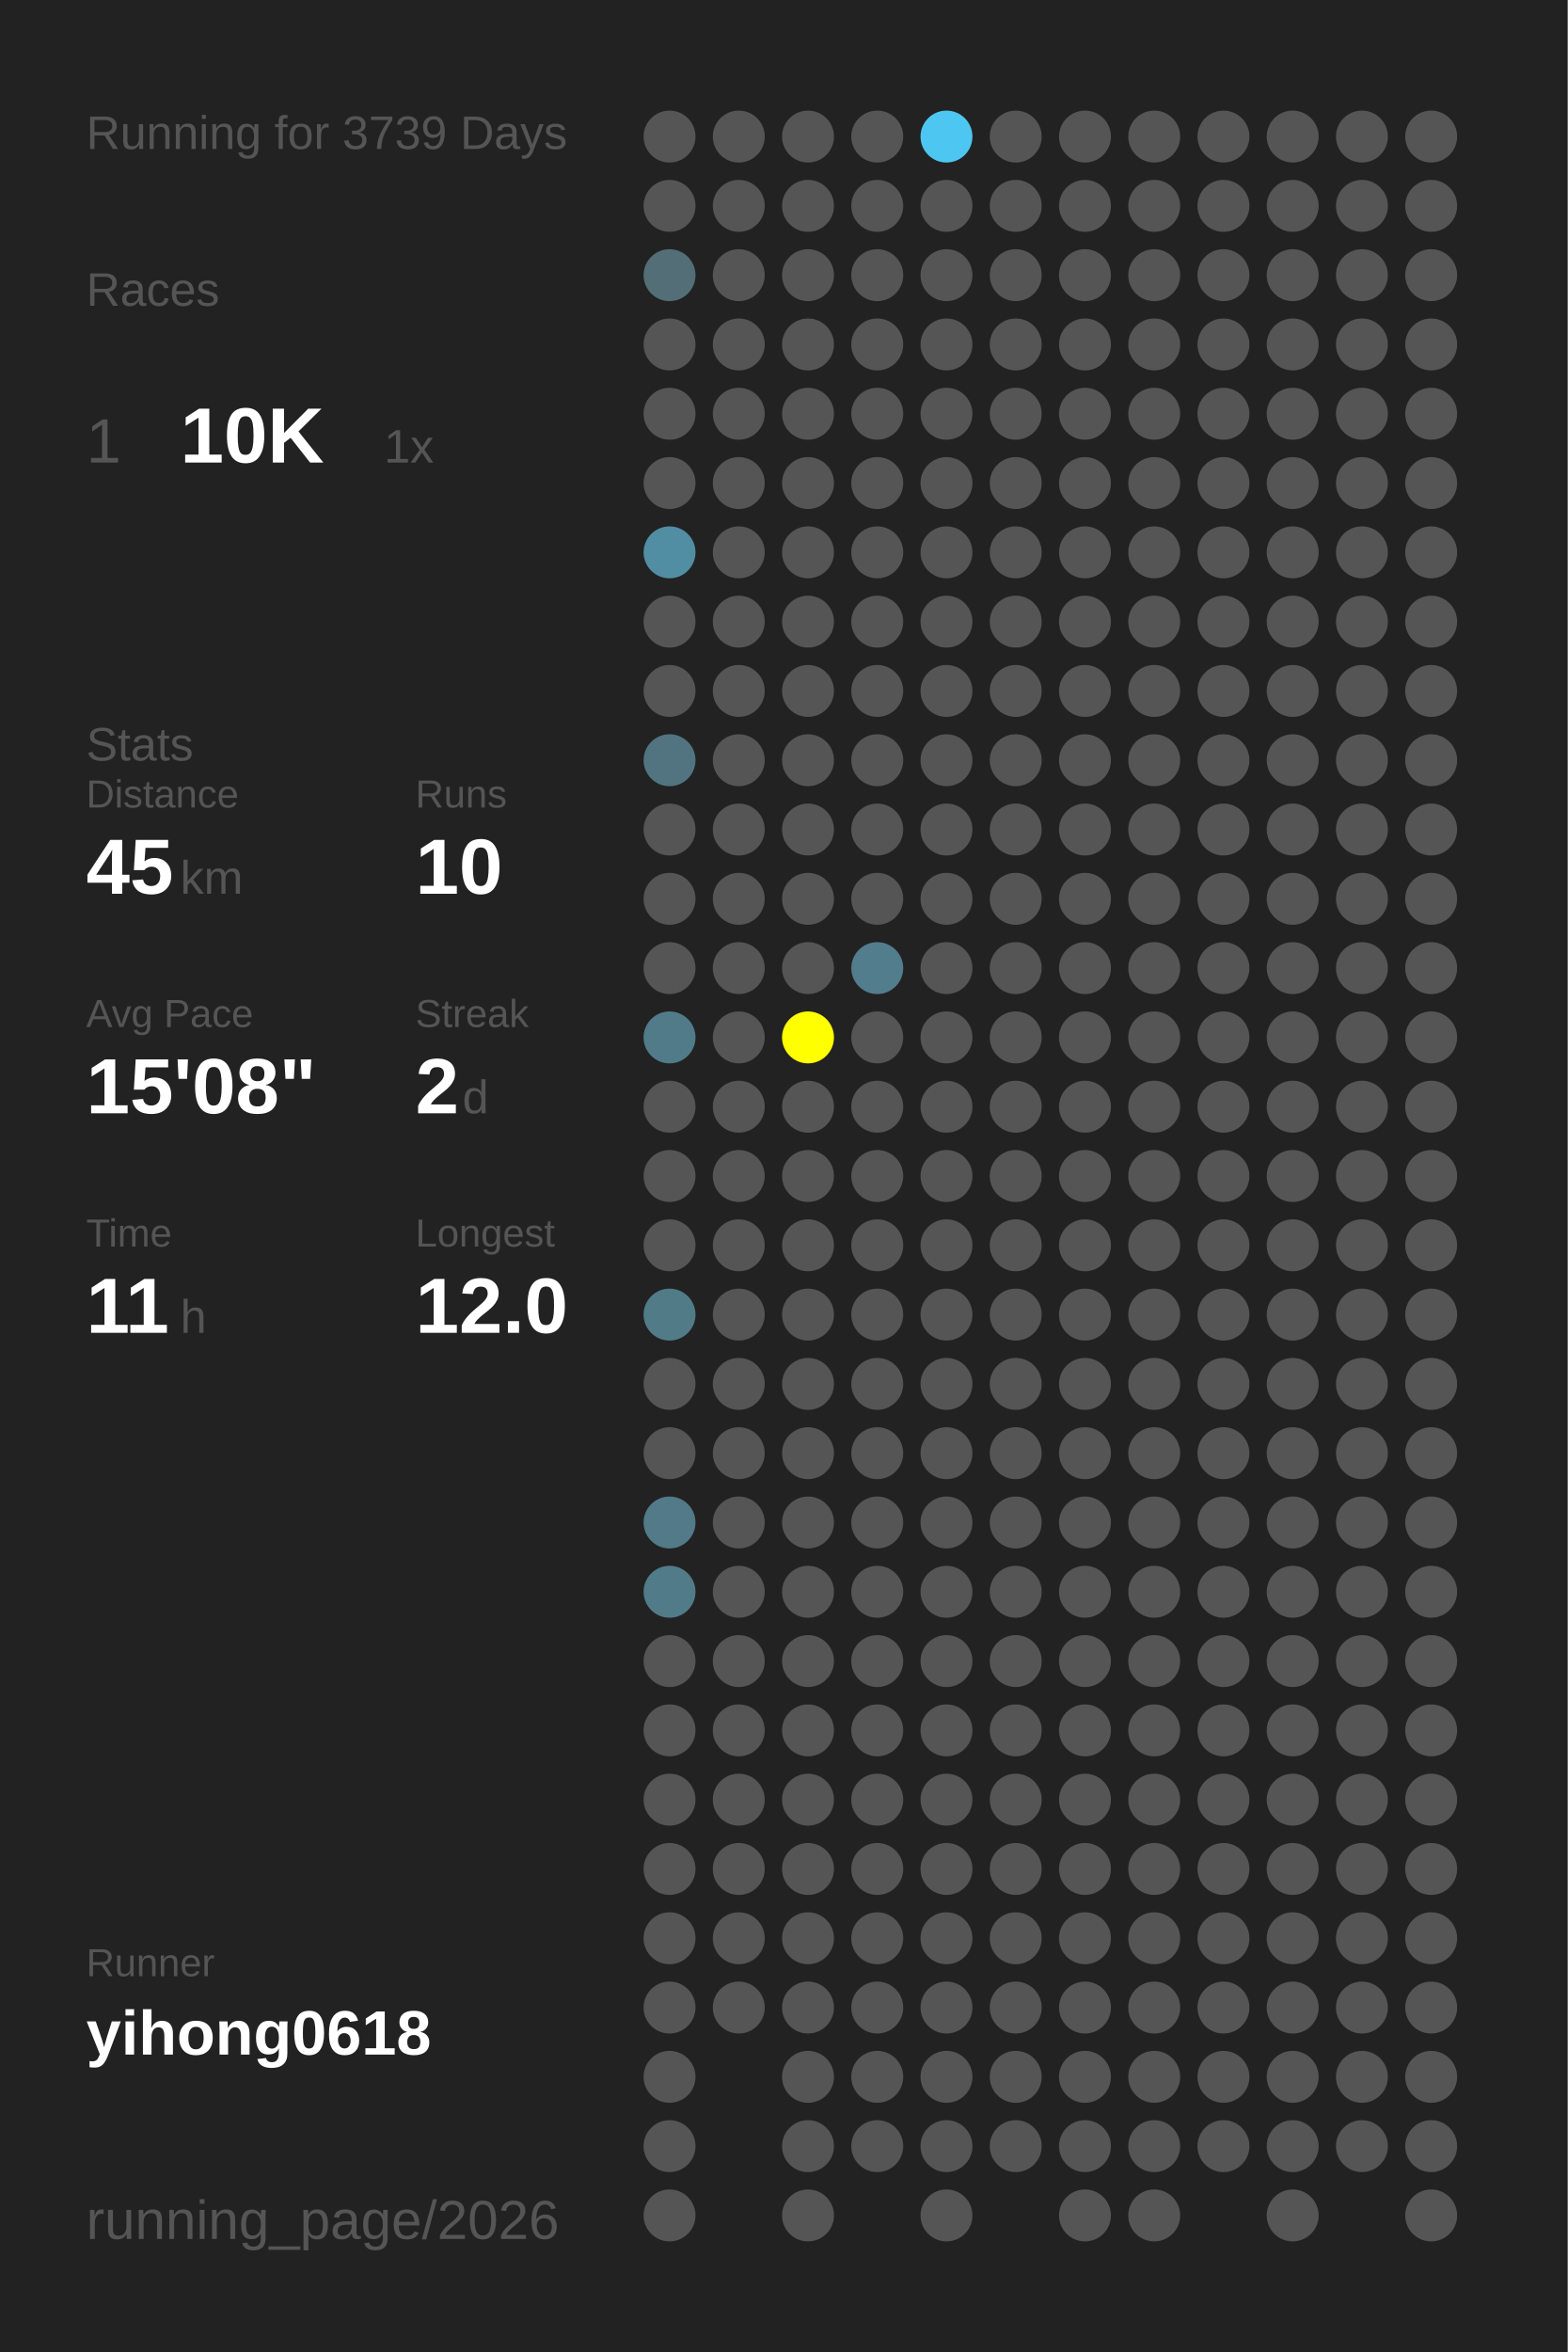
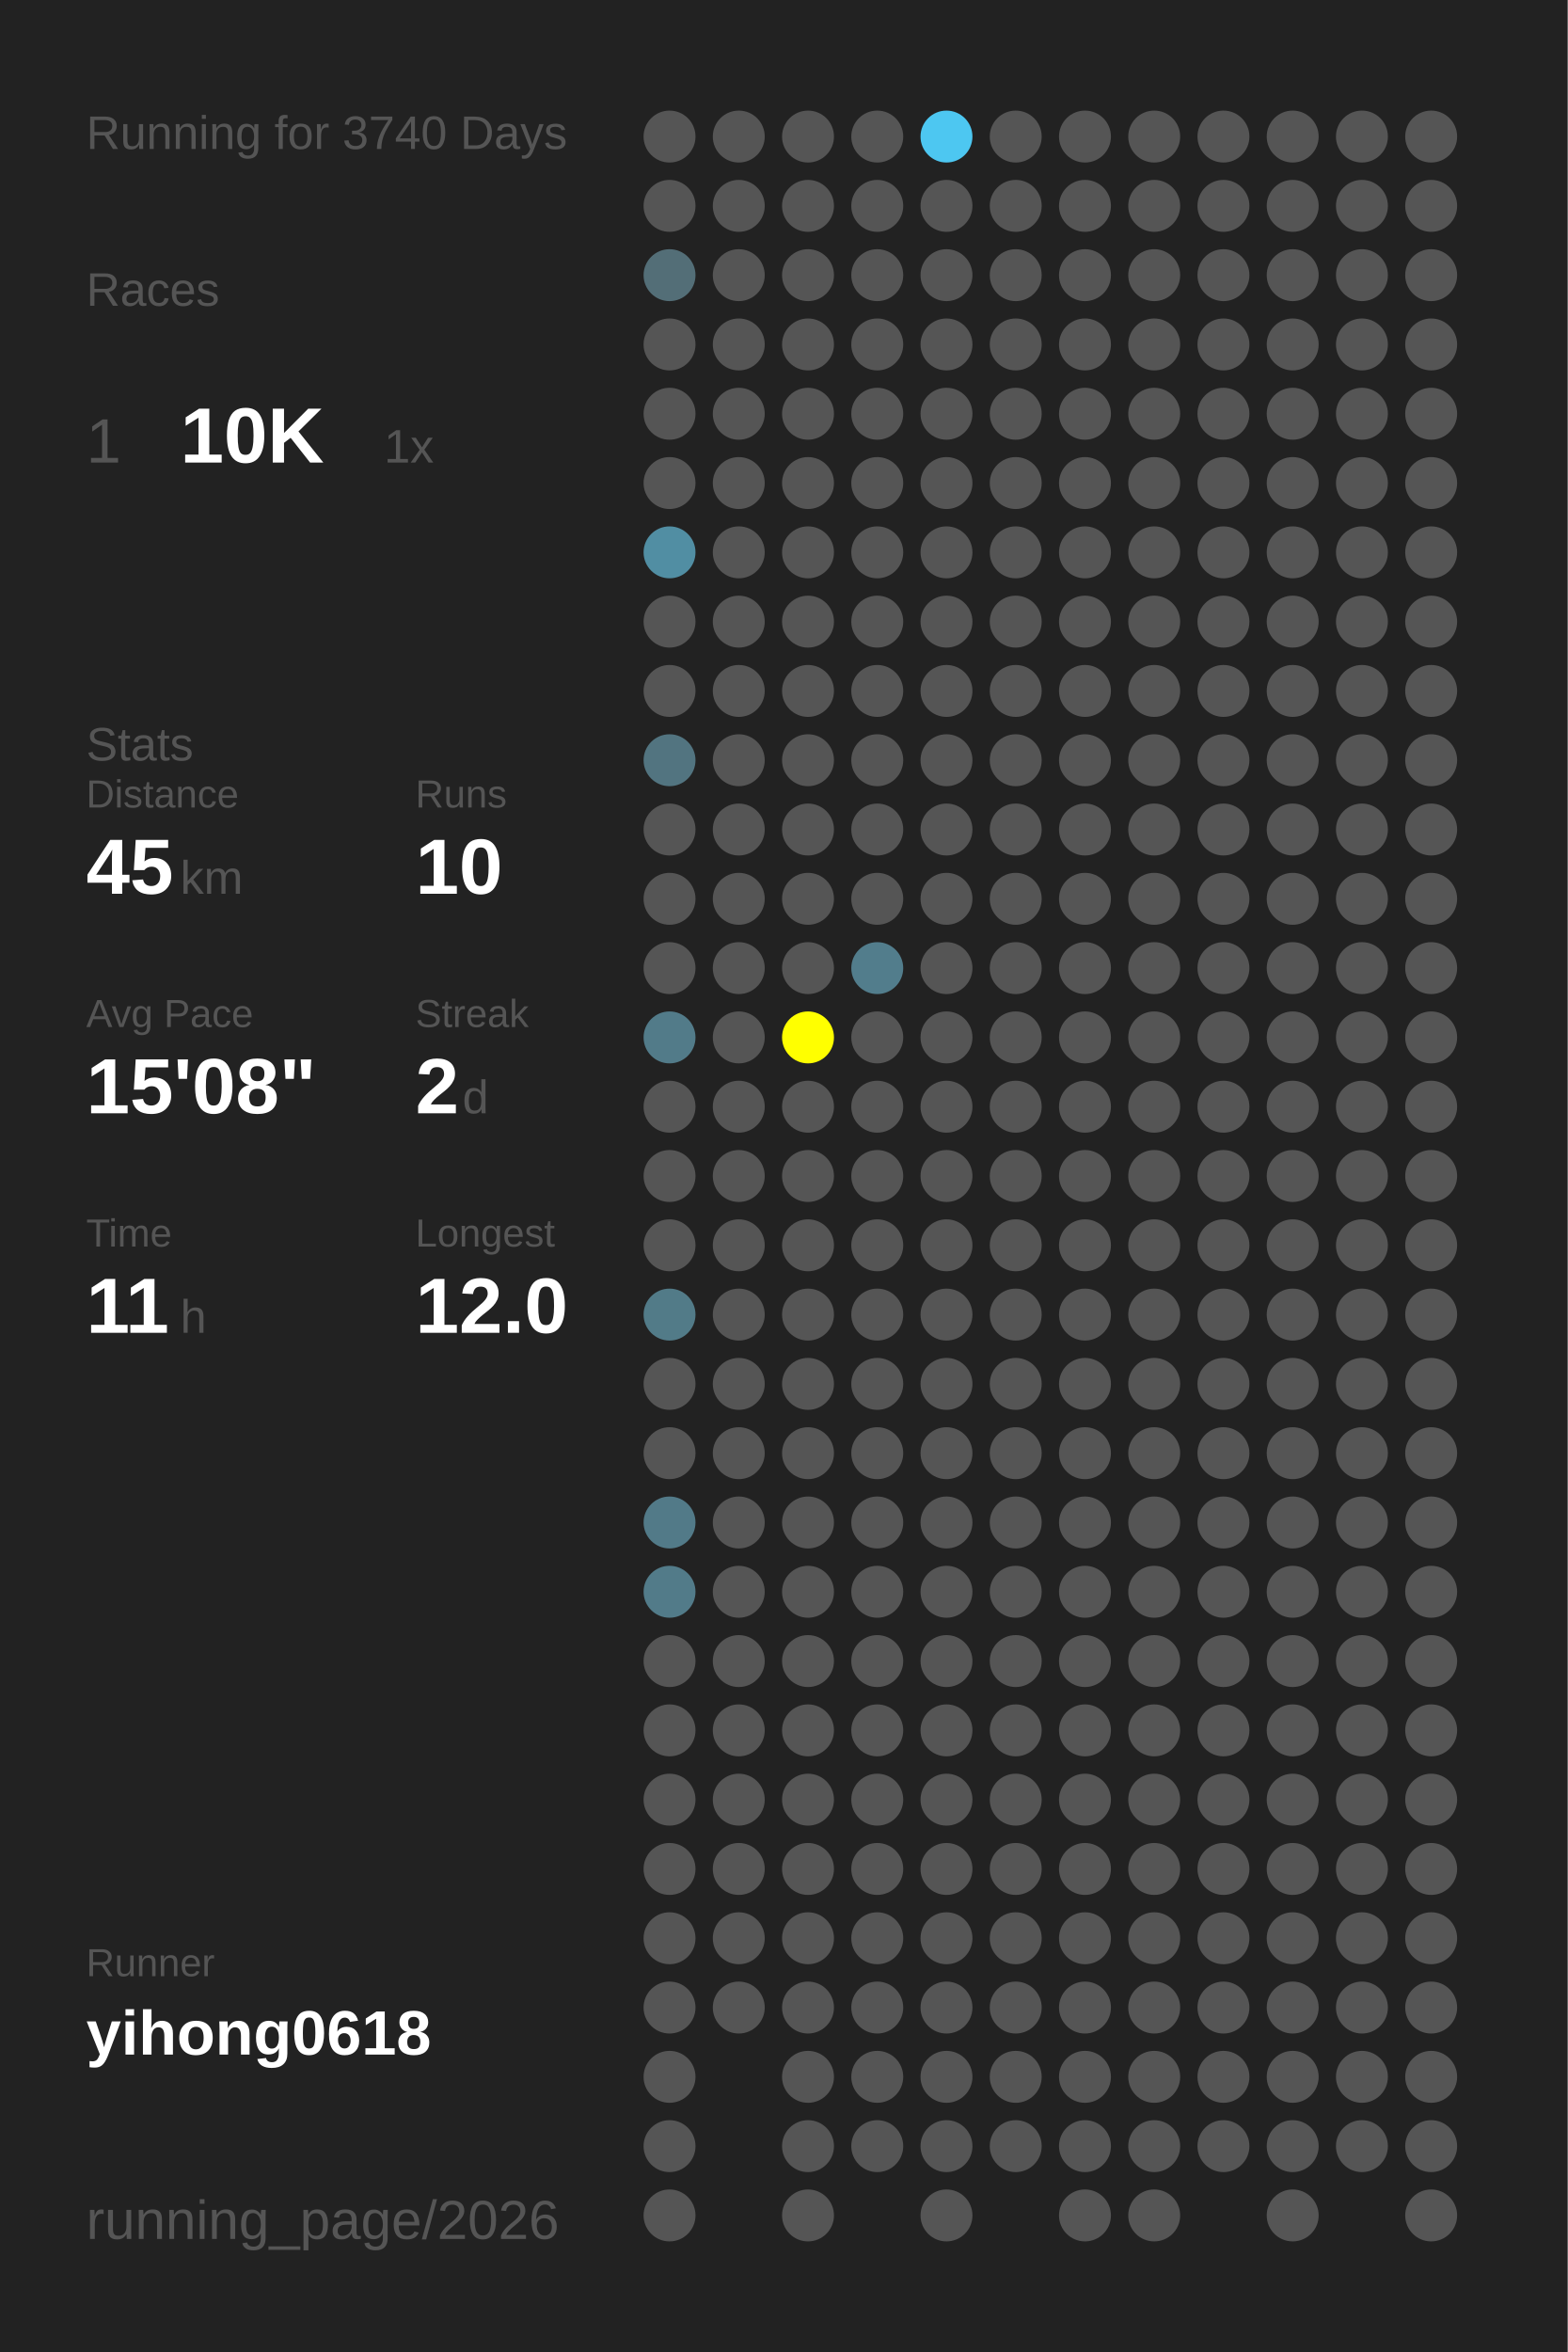
<svg xmlns="http://www.w3.org/2000/svg" baseProfile="full" height="300mm" version="1.1" viewBox="0,0,200,300" width="200mm">
  <defs />
  <rect fill="#222222" height="300" width="200" x="0" y="0" />
-   <text fill="#555555" style="font-size:6px; font-family:Arial;" x="11" y="19">Running for 3739 Days</text>
+   <text fill="#555555" style="font-size:6px; font-family:Arial;" x="11" y="19">Running for 3740 Days</text>
  <text fill="#555555" style="font-size:6px; font-family:Arial;" x="11" y="39">Races</text>
  <text fill="#555555" style="font-size:8px; font-family:Arial;" x="11" y="59">1</text>
  <text fill="#FFFFFF" style="font-size:10px; font-family:Arial; font-weight:bold;" x="23" y="59">10K</text>
  <text fill="#555555" style="font-size:6px; font-family:Arial;" x="49" y="59">1x</text>
  <text fill="#555555" style="font-size:6px; font-family:Arial;" x="11" y="97">Stats</text>
  <text fill="#555555" style="font-size:5px; font-family:Arial;" x="11" y="103">Distance</text>
  <text fill="#FFFFFF" style="font-size:10px; font-family:Arial; font-weight:bold;" x="11" y="114">45</text>
  <text fill="#555555" style="font-size:6px; font-family:Arial;" x="23" y="114">km</text>
  <text fill="#555555" style="font-size:5px; font-family:Arial;" x="53" y="103">Runs</text>
  <text fill="#FFFFFF" style="font-size:10px; font-family:Arial; font-weight:bold;" x="53" y="114">10</text>
  <text fill="#555555" style="font-size:5px; font-family:Arial;" x="11" y="131">Avg Pace</text>
  <text fill="#FFFFFF" style="font-size:10px; font-family:Arial; font-weight:bold;" x="11" y="142">15'08"</text>
  <text fill="#555555" style="font-size:5px; font-family:Arial;" x="53" y="131">Streak</text>
  <text fill="#FFFFFF" style="font-size:10px; font-family:Arial; font-weight:bold;" x="53" y="142">2</text>
  <text fill="#555555" style="font-size:6px; font-family:Arial;" x="59" y="142">d</text>
  <text fill="#555555" style="font-size:5px; font-family:Arial;" x="11" y="159">Time</text>
  <text fill="#FFFFFF" style="font-size:10px; font-family:Arial; font-weight:bold;" x="11" y="170">11</text>
  <text fill="#555555" style="font-size:6px; font-family:Arial;" x="23" y="170">h</text>
  <text fill="#555555" style="font-size:5px; font-family:Arial;" x="53" y="159">Longest</text>
  <text fill="#FFFFFF" style="font-size:10px; font-family:Arial; font-weight:bold;" x="53" y="170">12.0</text>
  <text fill="#555555" style="font-size:5px; font-family:Arial;" x="11" y="252.065">Runner</text>
  <text fill="#FFFFFF" style="font-size:8px; font-family:Arial; font-weight:bold;" x="11" y="262.065">yihong0618</text>
  <text fill="#555555" style="font-size:7px; font-family:Arial;" x="11" y="285.581">running_page/2026</text>
  <circle cx="85.417" cy="17.419" fill="#555555" r="3.312" />
  <circle cx="85.417" cy="26.258" fill="#555555" r="3.312" />
  <circle cx="85.417" cy="35.097" fill="#536e77" r="3.312" />
  <circle cx="85.417" cy="43.935" fill="#555555" r="3.312" />
  <circle cx="85.417" cy="52.774" fill="#555555" r="3.312" />
  <circle cx="85.417" cy="61.613" fill="#555555" r="3.312" />
  <circle cx="85.417" cy="70.452" fill="#518ea3" r="3.312" />
  <circle cx="85.417" cy="79.29" fill="#555555" r="3.312" />
  <circle cx="85.417" cy="88.129" fill="#555555" r="3.312" />
  <circle cx="85.417" cy="96.968" fill="#527480" r="3.312" />
  <circle cx="85.417" cy="105.806" fill="#555555" r="3.312" />
  <circle cx="85.417" cy="114.645" fill="#555555" r="3.312" />
  <circle cx="85.417" cy="123.484" fill="#555555" r="3.312" />
  <circle cx="85.417" cy="132.323" fill="#527b89" r="3.312" />
  <circle cx="85.417" cy="141.161" fill="#555555" r="3.312" />
  <circle cx="85.417" cy="150" fill="#555555" r="3.312" />
  <circle cx="85.417" cy="158.839" fill="#555555" r="3.312" />
  <circle cx="85.417" cy="167.677" fill="#527b88" r="3.312" />
  <circle cx="85.417" cy="176.516" fill="#555555" r="3.312" />
  <circle cx="85.417" cy="185.355" fill="#555555" r="3.312" />
  <circle cx="85.417" cy="194.194" fill="#527a88" r="3.312" />
  <circle cx="85.417" cy="203.032" fill="#527b89" r="3.312" />
  <circle cx="85.417" cy="211.871" fill="#555555" r="3.312" />
  <circle cx="85.417" cy="220.71" fill="#555555" r="3.312" />
  <circle cx="85.417" cy="229.548" fill="#555555" r="3.312" />
  <circle cx="85.417" cy="238.387" fill="#555555" r="3.312" />
  <circle cx="85.417" cy="247.226" fill="#555555" r="3.312" />
  <circle cx="85.417" cy="256.065" fill="#555555" r="3.312" />
  <circle cx="85.417" cy="264.903" fill="#555555" r="3.312" />
  <circle cx="85.417" cy="273.742" fill="#555555" r="3.312" />
  <circle cx="85.417" cy="282.581" fill="#555555" r="3.312" />
  <circle cx="94.25" cy="17.419" fill="#555555" r="3.312" />
  <circle cx="94.25" cy="26.258" fill="#555555" r="3.312" />
  <circle cx="94.25" cy="35.097" fill="#555555" r="3.312" />
  <circle cx="94.25" cy="43.935" fill="#555555" r="3.312" />
  <circle cx="94.25" cy="52.774" fill="#555555" r="3.312" />
  <circle cx="94.25" cy="61.613" fill="#555555" r="3.312" />
  <circle cx="94.25" cy="70.452" fill="#555555" r="3.312" />
  <circle cx="94.25" cy="79.29" fill="#555555" r="3.312" />
  <circle cx="94.25" cy="88.129" fill="#555555" r="3.312" />
  <circle cx="94.25" cy="96.968" fill="#555555" r="3.312" />
  <circle cx="94.25" cy="105.806" fill="#555555" r="3.312" />
  <circle cx="94.25" cy="114.645" fill="#555555" r="3.312" />
  <circle cx="94.25" cy="123.484" fill="#555555" r="3.312" />
  <circle cx="94.25" cy="132.323" fill="#555555" r="3.312" />
  <circle cx="94.25" cy="141.161" fill="#555555" r="3.312" />
  <circle cx="94.25" cy="150" fill="#555555" r="3.312" />
  <circle cx="94.25" cy="158.839" fill="#555555" r="3.312" />
  <circle cx="94.25" cy="167.677" fill="#555555" r="3.312" />
  <circle cx="94.25" cy="176.516" fill="#555555" r="3.312" />
  <circle cx="94.25" cy="185.355" fill="#555555" r="3.312" />
  <circle cx="94.25" cy="194.194" fill="#555555" r="3.312" />
  <circle cx="94.25" cy="203.032" fill="#555555" r="3.312" />
  <circle cx="94.25" cy="211.871" fill="#555555" r="3.312" />
  <circle cx="94.25" cy="220.71" fill="#555555" r="3.312" />
  <circle cx="94.25" cy="229.548" fill="#555555" r="3.312" />
  <circle cx="94.25" cy="238.387" fill="#555555" r="3.312" />
  <circle cx="94.25" cy="247.226" fill="#555555" r="3.312" />
  <circle cx="94.25" cy="256.065" fill="#555555" r="3.312" />
  <circle cx="103.083" cy="17.419" fill="#555555" r="3.312" />
  <circle cx="103.083" cy="26.258" fill="#555555" r="3.312" />
  <circle cx="103.083" cy="35.097" fill="#555555" r="3.312" />
  <circle cx="103.083" cy="43.935" fill="#555555" r="3.312" />
  <circle cx="103.083" cy="52.774" fill="#555555" r="3.312" />
  <circle cx="103.083" cy="61.613" fill="#555555" r="3.312" />
  <circle cx="103.083" cy="70.452" fill="#555555" r="3.312" />
  <circle cx="103.083" cy="79.29" fill="#555555" r="3.312" />
  <circle cx="103.083" cy="88.129" fill="#555555" r="3.312" />
  <circle cx="103.083" cy="96.968" fill="#555555" r="3.312" />
  <circle cx="103.083" cy="105.806" fill="#555555" r="3.312" />
  <circle cx="103.083" cy="114.645" fill="#555555" r="3.312" />
  <circle cx="103.083" cy="123.484" fill="#555555" r="3.312" />
  <circle cx="103.083" cy="132.323" fill="#FFFF00" r="3.312" />
  <circle cx="103.083" cy="141.161" fill="#555555" r="3.312" />
  <circle cx="103.083" cy="150" fill="#555555" r="3.312" />
  <circle cx="103.083" cy="158.839" fill="#555555" r="3.312" />
  <circle cx="103.083" cy="167.677" fill="#555555" r="3.312" />
  <circle cx="103.083" cy="176.516" fill="#555555" r="3.312" />
  <circle cx="103.083" cy="185.355" fill="#555555" r="3.312" />
  <circle cx="103.083" cy="194.194" fill="#555555" r="3.312" />
  <circle cx="103.083" cy="203.032" fill="#555555" r="3.312" />
  <circle cx="103.083" cy="211.871" fill="#555555" r="3.312" />
  <circle cx="103.083" cy="220.71" fill="#555555" r="3.312" />
  <circle cx="103.083" cy="229.548" fill="#555555" r="3.312" />
  <circle cx="103.083" cy="238.387" fill="#555555" r="3.312" />
  <circle cx="103.083" cy="247.226" fill="#555555" r="3.312" />
  <circle cx="103.083" cy="256.065" fill="#555555" r="3.312" />
  <circle cx="103.083" cy="264.903" fill="#555555" r="3.312" />
  <circle cx="103.083" cy="273.742" fill="#555555" r="3.312" />
  <circle cx="103.083" cy="282.581" fill="#555555" r="3.312" />
  <circle cx="111.917" cy="17.419" fill="#555555" r="3.312" />
  <circle cx="111.917" cy="26.258" fill="#555555" r="3.312" />
  <circle cx="111.917" cy="35.097" fill="#555555" r="3.312" />
  <circle cx="111.917" cy="43.935" fill="#555555" r="3.312" />
  <circle cx="111.917" cy="52.774" fill="#555555" r="3.312" />
  <circle cx="111.917" cy="61.613" fill="#555555" r="3.312" />
  <circle cx="111.917" cy="70.452" fill="#555555" r="3.312" />
  <circle cx="111.917" cy="79.29" fill="#555555" r="3.312" />
  <circle cx="111.917" cy="88.129" fill="#555555" r="3.312" />
  <circle cx="111.917" cy="96.968" fill="#555555" r="3.312" />
  <circle cx="111.917" cy="105.806" fill="#555555" r="3.312" />
  <circle cx="111.917" cy="114.645" fill="#555555" r="3.312" />
  <circle cx="111.917" cy="123.484" fill="#527d8c" r="3.312" />
  <circle cx="111.917" cy="132.323" fill="#555555" r="3.312" />
  <circle cx="111.917" cy="141.161" fill="#555555" r="3.312" />
  <circle cx="111.917" cy="150" fill="#555555" r="3.312" />
  <circle cx="111.917" cy="158.839" fill="#555555" r="3.312" />
  <circle cx="111.917" cy="167.677" fill="#555555" r="3.312" />
  <circle cx="111.917" cy="176.516" fill="#555555" r="3.312" />
  <circle cx="111.917" cy="185.355" fill="#555555" r="3.312" />
  <circle cx="111.917" cy="194.194" fill="#555555" r="3.312" />
  <circle cx="111.917" cy="203.032" fill="#555555" r="3.312" />
  <circle cx="111.917" cy="211.871" fill="#555555" r="3.312" />
  <circle cx="111.917" cy="220.71" fill="#555555" r="3.312" />
  <circle cx="111.917" cy="229.548" fill="#555555" r="3.312" />
  <circle cx="111.917" cy="238.387" fill="#555555" r="3.312" />
  <circle cx="111.917" cy="247.226" fill="#555555" r="3.312" />
  <circle cx="111.917" cy="256.065" fill="#555555" r="3.312" />
  <circle cx="111.917" cy="264.903" fill="#555555" r="3.312" />
  <circle cx="111.917" cy="273.742" fill="#555555" r="3.312" />
  <circle cx="120.75" cy="17.419" fill="#4dc7f1" r="3.312" />
  <circle cx="120.75" cy="26.258" fill="#555555" r="3.312" />
  <circle cx="120.75" cy="35.097" fill="#555555" r="3.312" />
  <circle cx="120.75" cy="43.935" fill="#555555" r="3.312" />
  <circle cx="120.75" cy="52.774" fill="#555555" r="3.312" />
  <circle cx="120.75" cy="61.613" fill="#555555" r="3.312" />
  <circle cx="120.75" cy="70.452" fill="#555555" r="3.312" />
  <circle cx="120.75" cy="79.29" fill="#555555" r="3.312" />
  <circle cx="120.75" cy="88.129" fill="#555555" r="3.312" />
  <circle cx="120.75" cy="96.968" fill="#555555" r="3.312" />
  <circle cx="120.75" cy="105.806" fill="#555555" r="3.312" />
  <circle cx="120.75" cy="114.645" fill="#555555" r="3.312" />
  <circle cx="120.75" cy="123.484" fill="#555555" r="3.312" />
  <circle cx="120.75" cy="132.323" fill="#555555" r="3.312" />
  <circle cx="120.75" cy="141.161" fill="#555555" r="3.312" />
  <circle cx="120.75" cy="150" fill="#555555" r="3.312" />
  <circle cx="120.75" cy="158.839" fill="#555555" r="3.312" />
  <circle cx="120.75" cy="167.677" fill="#555555" r="3.312" />
  <circle cx="120.75" cy="176.516" fill="#555555" r="3.312" />
  <circle cx="120.75" cy="185.355" fill="#555555" r="3.312" />
  <circle cx="120.75" cy="194.194" fill="#555555" r="3.312" />
  <circle cx="120.75" cy="203.032" fill="#555555" r="3.312" />
  <circle cx="120.75" cy="211.871" fill="#555555" r="3.312" />
  <circle cx="120.75" cy="220.71" fill="#555555" r="3.312" />
  <circle cx="120.75" cy="229.548" fill="#555555" r="3.312" />
  <circle cx="120.75" cy="238.387" fill="#555555" r="3.312" />
  <circle cx="120.75" cy="247.226" fill="#555555" r="3.312" />
  <circle cx="120.75" cy="256.065" fill="#555555" r="3.312" />
  <circle cx="120.75" cy="264.903" fill="#555555" r="3.312" />
  <circle cx="120.75" cy="273.742" fill="#555555" r="3.312" />
  <circle cx="120.75" cy="282.581" fill="#555555" r="3.312" />
  <circle cx="129.583" cy="17.419" fill="#555555" r="3.312" />
  <circle cx="129.583" cy="26.258" fill="#555555" r="3.312" />
  <circle cx="129.583" cy="35.097" fill="#555555" r="3.312" />
  <circle cx="129.583" cy="43.935" fill="#555555" r="3.312" />
  <circle cx="129.583" cy="52.774" fill="#555555" r="3.312" />
  <circle cx="129.583" cy="61.613" fill="#555555" r="3.312" />
  <circle cx="129.583" cy="70.452" fill="#555555" r="3.312" />
  <circle cx="129.583" cy="79.29" fill="#555555" r="3.312" />
  <circle cx="129.583" cy="88.129" fill="#555555" r="3.312" />
  <circle cx="129.583" cy="96.968" fill="#555555" r="3.312" />
  <circle cx="129.583" cy="105.806" fill="#555555" r="3.312" />
  <circle cx="129.583" cy="114.645" fill="#555555" r="3.312" />
  <circle cx="129.583" cy="123.484" fill="#555555" r="3.312" />
  <circle cx="129.583" cy="132.323" fill="#555555" r="3.312" />
  <circle cx="129.583" cy="141.161" fill="#555555" r="3.312" />
  <circle cx="129.583" cy="150" fill="#555555" r="3.312" />
  <circle cx="129.583" cy="158.839" fill="#555555" r="3.312" />
  <circle cx="129.583" cy="167.677" fill="#555555" r="3.312" />
  <circle cx="129.583" cy="176.516" fill="#555555" r="3.312" />
  <circle cx="129.583" cy="185.355" fill="#555555" r="3.312" />
  <circle cx="129.583" cy="194.194" fill="#555555" r="3.312" />
  <circle cx="129.583" cy="203.032" fill="#555555" r="3.312" />
  <circle cx="129.583" cy="211.871" fill="#555555" r="3.312" />
  <circle cx="129.583" cy="220.71" fill="#555555" r="3.312" />
  <circle cx="129.583" cy="229.548" fill="#555555" r="3.312" />
  <circle cx="129.583" cy="238.387" fill="#555555" r="3.312" />
  <circle cx="129.583" cy="247.226" fill="#555555" r="3.312" />
  <circle cx="129.583" cy="256.065" fill="#555555" r="3.312" />
  <circle cx="129.583" cy="264.903" fill="#555555" r="3.312" />
  <circle cx="129.583" cy="273.742" fill="#555555" r="3.312" />
  <circle cx="138.417" cy="17.419" fill="#555555" r="3.312" />
  <circle cx="138.417" cy="26.258" fill="#555555" r="3.312" />
  <circle cx="138.417" cy="35.097" fill="#555555" r="3.312" />
  <circle cx="138.417" cy="43.935" fill="#555555" r="3.312" />
  <circle cx="138.417" cy="52.774" fill="#555555" r="3.312" />
  <circle cx="138.417" cy="61.613" fill="#555555" r="3.312" />
  <circle cx="138.417" cy="70.452" fill="#555555" r="3.312" />
  <circle cx="138.417" cy="79.29" fill="#555555" r="3.312" />
  <circle cx="138.417" cy="88.129" fill="#555555" r="3.312" />
  <circle cx="138.417" cy="96.968" fill="#555555" r="3.312" />
  <circle cx="138.417" cy="105.806" fill="#555555" r="3.312" />
  <circle cx="138.417" cy="114.645" fill="#555555" r="3.312" />
  <circle cx="138.417" cy="123.484" fill="#555555" r="3.312" />
  <circle cx="138.417" cy="132.323" fill="#555555" r="3.312" />
  <circle cx="138.417" cy="141.161" fill="#555555" r="3.312" />
  <circle cx="138.417" cy="150" fill="#555555" r="3.312" />
  <circle cx="138.417" cy="158.839" fill="#555555" r="3.312" />
  <circle cx="138.417" cy="167.677" fill="#555555" r="3.312" />
  <circle cx="138.417" cy="176.516" fill="#555555" r="3.312" />
  <circle cx="138.417" cy="185.355" fill="#555555" r="3.312" />
  <circle cx="138.417" cy="194.194" fill="#555555" r="3.312" />
  <circle cx="138.417" cy="203.032" fill="#555555" r="3.312" />
  <circle cx="138.417" cy="211.871" fill="#555555" r="3.312" />
  <circle cx="138.417" cy="220.71" fill="#555555" r="3.312" />
  <circle cx="138.417" cy="229.548" fill="#555555" r="3.312" />
  <circle cx="138.417" cy="238.387" fill="#555555" r="3.312" />
  <circle cx="138.417" cy="247.226" fill="#555555" r="3.312" />
  <circle cx="138.417" cy="256.065" fill="#555555" r="3.312" />
  <circle cx="138.417" cy="264.903" fill="#555555" r="3.312" />
  <circle cx="138.417" cy="273.742" fill="#555555" r="3.312" />
  <circle cx="138.417" cy="282.581" fill="#555555" r="3.312" />
  <circle cx="147.25" cy="17.419" fill="#555555" r="3.312" />
  <circle cx="147.25" cy="26.258" fill="#555555" r="3.312" />
  <circle cx="147.25" cy="35.097" fill="#555555" r="3.312" />
  <circle cx="147.25" cy="43.935" fill="#555555" r="3.312" />
  <circle cx="147.25" cy="52.774" fill="#555555" r="3.312" />
  <circle cx="147.25" cy="61.613" fill="#555555" r="3.312" />
  <circle cx="147.25" cy="70.452" fill="#555555" r="3.312" />
  <circle cx="147.25" cy="79.29" fill="#555555" r="3.312" />
  <circle cx="147.25" cy="88.129" fill="#555555" r="3.312" />
  <circle cx="147.25" cy="96.968" fill="#555555" r="3.312" />
  <circle cx="147.25" cy="105.806" fill="#555555" r="3.312" />
  <circle cx="147.25" cy="114.645" fill="#555555" r="3.312" />
  <circle cx="147.25" cy="123.484" fill="#555555" r="3.312" />
  <circle cx="147.25" cy="132.323" fill="#555555" r="3.312" />
  <circle cx="147.25" cy="141.161" fill="#555555" r="3.312" />
  <circle cx="147.25" cy="150" fill="#555555" r="3.312" />
  <circle cx="147.25" cy="158.839" fill="#555555" r="3.312" />
  <circle cx="147.25" cy="167.677" fill="#555555" r="3.312" />
  <circle cx="147.25" cy="176.516" fill="#555555" r="3.312" />
  <circle cx="147.25" cy="185.355" fill="#555555" r="3.312" />
  <circle cx="147.25" cy="194.194" fill="#555555" r="3.312" />
  <circle cx="147.25" cy="203.032" fill="#555555" r="3.312" />
  <circle cx="147.25" cy="211.871" fill="#555555" r="3.312" />
  <circle cx="147.25" cy="220.71" fill="#555555" r="3.312" />
  <circle cx="147.25" cy="229.548" fill="#555555" r="3.312" />
  <circle cx="147.25" cy="238.387" fill="#555555" r="3.312" />
  <circle cx="147.25" cy="247.226" fill="#555555" r="3.312" />
  <circle cx="147.25" cy="256.065" fill="#555555" r="3.312" />
  <circle cx="147.25" cy="264.903" fill="#555555" r="3.312" />
  <circle cx="147.25" cy="273.742" fill="#555555" r="3.312" />
  <circle cx="147.25" cy="282.581" fill="#555555" r="3.312" />
  <circle cx="156.083" cy="17.419" fill="#555555" r="3.312" />
  <circle cx="156.083" cy="26.258" fill="#555555" r="3.312" />
  <circle cx="156.083" cy="35.097" fill="#555555" r="3.312" />
  <circle cx="156.083" cy="43.935" fill="#555555" r="3.312" />
  <circle cx="156.083" cy="52.774" fill="#555555" r="3.312" />
  <circle cx="156.083" cy="61.613" fill="#555555" r="3.312" />
  <circle cx="156.083" cy="70.452" fill="#555555" r="3.312" />
  <circle cx="156.083" cy="79.29" fill="#555555" r="3.312" />
  <circle cx="156.083" cy="88.129" fill="#555555" r="3.312" />
  <circle cx="156.083" cy="96.968" fill="#555555" r="3.312" />
  <circle cx="156.083" cy="105.806" fill="#555555" r="3.312" />
  <circle cx="156.083" cy="114.645" fill="#555555" r="3.312" />
  <circle cx="156.083" cy="123.484" fill="#555555" r="3.312" />
  <circle cx="156.083" cy="132.323" fill="#555555" r="3.312" />
  <circle cx="156.083" cy="141.161" fill="#555555" r="3.312" />
  <circle cx="156.083" cy="150" fill="#555555" r="3.312" />
  <circle cx="156.083" cy="158.839" fill="#555555" r="3.312" />
  <circle cx="156.083" cy="167.677" fill="#555555" r="3.312" />
  <circle cx="156.083" cy="176.516" fill="#555555" r="3.312" />
  <circle cx="156.083" cy="185.355" fill="#555555" r="3.312" />
  <circle cx="156.083" cy="194.194" fill="#555555" r="3.312" />
  <circle cx="156.083" cy="203.032" fill="#555555" r="3.312" />
  <circle cx="156.083" cy="211.871" fill="#555555" r="3.312" />
  <circle cx="156.083" cy="220.71" fill="#555555" r="3.312" />
  <circle cx="156.083" cy="229.548" fill="#555555" r="3.312" />
  <circle cx="156.083" cy="238.387" fill="#555555" r="3.312" />
  <circle cx="156.083" cy="247.226" fill="#555555" r="3.312" />
  <circle cx="156.083" cy="256.065" fill="#555555" r="3.312" />
  <circle cx="156.083" cy="264.903" fill="#555555" r="3.312" />
  <circle cx="156.083" cy="273.742" fill="#555555" r="3.312" />
  <circle cx="164.917" cy="17.419" fill="#555555" r="3.312" />
  <circle cx="164.917" cy="26.258" fill="#555555" r="3.312" />
  <circle cx="164.917" cy="35.097" fill="#555555" r="3.312" />
  <circle cx="164.917" cy="43.935" fill="#555555" r="3.312" />
  <circle cx="164.917" cy="52.774" fill="#555555" r="3.312" />
  <circle cx="164.917" cy="61.613" fill="#555555" r="3.312" />
  <circle cx="164.917" cy="70.452" fill="#555555" r="3.312" />
  <circle cx="164.917" cy="79.29" fill="#555555" r="3.312" />
  <circle cx="164.917" cy="88.129" fill="#555555" r="3.312" />
  <circle cx="164.917" cy="96.968" fill="#555555" r="3.312" />
  <circle cx="164.917" cy="105.806" fill="#555555" r="3.312" />
  <circle cx="164.917" cy="114.645" fill="#555555" r="3.312" />
  <circle cx="164.917" cy="123.484" fill="#555555" r="3.312" />
  <circle cx="164.917" cy="132.323" fill="#555555" r="3.312" />
  <circle cx="164.917" cy="141.161" fill="#555555" r="3.312" />
  <circle cx="164.917" cy="150" fill="#555555" r="3.312" />
  <circle cx="164.917" cy="158.839" fill="#555555" r="3.312" />
  <circle cx="164.917" cy="167.677" fill="#555555" r="3.312" />
  <circle cx="164.917" cy="176.516" fill="#555555" r="3.312" />
  <circle cx="164.917" cy="185.355" fill="#555555" r="3.312" />
  <circle cx="164.917" cy="194.194" fill="#555555" r="3.312" />
  <circle cx="164.917" cy="203.032" fill="#555555" r="3.312" />
  <circle cx="164.917" cy="211.871" fill="#555555" r="3.312" />
  <circle cx="164.917" cy="220.71" fill="#555555" r="3.312" />
  <circle cx="164.917" cy="229.548" fill="#555555" r="3.312" />
  <circle cx="164.917" cy="238.387" fill="#555555" r="3.312" />
  <circle cx="164.917" cy="247.226" fill="#555555" r="3.312" />
  <circle cx="164.917" cy="256.065" fill="#555555" r="3.312" />
  <circle cx="164.917" cy="264.903" fill="#555555" r="3.312" />
  <circle cx="164.917" cy="273.742" fill="#555555" r="3.312" />
  <circle cx="164.917" cy="282.581" fill="#555555" r="3.312" />
  <circle cx="173.75" cy="17.419" fill="#555555" r="3.312" />
  <circle cx="173.75" cy="26.258" fill="#555555" r="3.312" />
  <circle cx="173.75" cy="35.097" fill="#555555" r="3.312" />
  <circle cx="173.75" cy="43.935" fill="#555555" r="3.312" />
  <circle cx="173.75" cy="52.774" fill="#555555" r="3.312" />
  <circle cx="173.75" cy="61.613" fill="#555555" r="3.312" />
  <circle cx="173.75" cy="70.452" fill="#555555" r="3.312" />
  <circle cx="173.75" cy="79.29" fill="#555555" r="3.312" />
  <circle cx="173.75" cy="88.129" fill="#555555" r="3.312" />
  <circle cx="173.75" cy="96.968" fill="#555555" r="3.312" />
  <circle cx="173.75" cy="105.806" fill="#555555" r="3.312" />
  <circle cx="173.75" cy="114.645" fill="#555555" r="3.312" />
  <circle cx="173.75" cy="123.484" fill="#555555" r="3.312" />
  <circle cx="173.75" cy="132.323" fill="#555555" r="3.312" />
  <circle cx="173.75" cy="141.161" fill="#555555" r="3.312" />
  <circle cx="173.75" cy="150" fill="#555555" r="3.312" />
  <circle cx="173.75" cy="158.839" fill="#555555" r="3.312" />
  <circle cx="173.75" cy="167.677" fill="#555555" r="3.312" />
  <circle cx="173.75" cy="176.516" fill="#555555" r="3.312" />
  <circle cx="173.75" cy="185.355" fill="#555555" r="3.312" />
  <circle cx="173.75" cy="194.194" fill="#555555" r="3.312" />
  <circle cx="173.75" cy="203.032" fill="#555555" r="3.312" />
  <circle cx="173.75" cy="211.871" fill="#555555" r="3.312" />
  <circle cx="173.75" cy="220.71" fill="#555555" r="3.312" />
  <circle cx="173.75" cy="229.548" fill="#555555" r="3.312" />
  <circle cx="173.75" cy="238.387" fill="#555555" r="3.312" />
  <circle cx="173.75" cy="247.226" fill="#555555" r="3.312" />
  <circle cx="173.75" cy="256.065" fill="#555555" r="3.312" />
  <circle cx="173.75" cy="264.903" fill="#555555" r="3.312" />
  <circle cx="173.75" cy="273.742" fill="#555555" r="3.312" />
  <circle cx="182.583" cy="17.419" fill="#555555" r="3.312" />
  <circle cx="182.583" cy="26.258" fill="#555555" r="3.312" />
  <circle cx="182.583" cy="35.097" fill="#555555" r="3.312" />
  <circle cx="182.583" cy="43.935" fill="#555555" r="3.312" />
  <circle cx="182.583" cy="52.774" fill="#555555" r="3.312" />
  <circle cx="182.583" cy="61.613" fill="#555555" r="3.312" />
  <circle cx="182.583" cy="70.452" fill="#555555" r="3.312" />
  <circle cx="182.583" cy="79.29" fill="#555555" r="3.312" />
  <circle cx="182.583" cy="88.129" fill="#555555" r="3.312" />
  <circle cx="182.583" cy="96.968" fill="#555555" r="3.312" />
  <circle cx="182.583" cy="105.806" fill="#555555" r="3.312" />
  <circle cx="182.583" cy="114.645" fill="#555555" r="3.312" />
  <circle cx="182.583" cy="123.484" fill="#555555" r="3.312" />
  <circle cx="182.583" cy="132.323" fill="#555555" r="3.312" />
  <circle cx="182.583" cy="141.161" fill="#555555" r="3.312" />
  <circle cx="182.583" cy="150" fill="#555555" r="3.312" />
  <circle cx="182.583" cy="158.839" fill="#555555" r="3.312" />
  <circle cx="182.583" cy="167.677" fill="#555555" r="3.312" />
  <circle cx="182.583" cy="176.516" fill="#555555" r="3.312" />
  <circle cx="182.583" cy="185.355" fill="#555555" r="3.312" />
  <circle cx="182.583" cy="194.194" fill="#555555" r="3.312" />
  <circle cx="182.583" cy="203.032" fill="#555555" r="3.312" />
  <circle cx="182.583" cy="211.871" fill="#555555" r="3.312" />
  <circle cx="182.583" cy="220.71" fill="#555555" r="3.312" />
  <circle cx="182.583" cy="229.548" fill="#555555" r="3.312" />
  <circle cx="182.583" cy="238.387" fill="#555555" r="3.312" />
  <circle cx="182.583" cy="247.226" fill="#555555" r="3.312" />
  <circle cx="182.583" cy="256.065" fill="#555555" r="3.312" />
  <circle cx="182.583" cy="264.903" fill="#555555" r="3.312" />
  <circle cx="182.583" cy="273.742" fill="#555555" r="3.312" />
  <circle cx="182.583" cy="282.581" fill="#555555" r="3.312" />
</svg>
